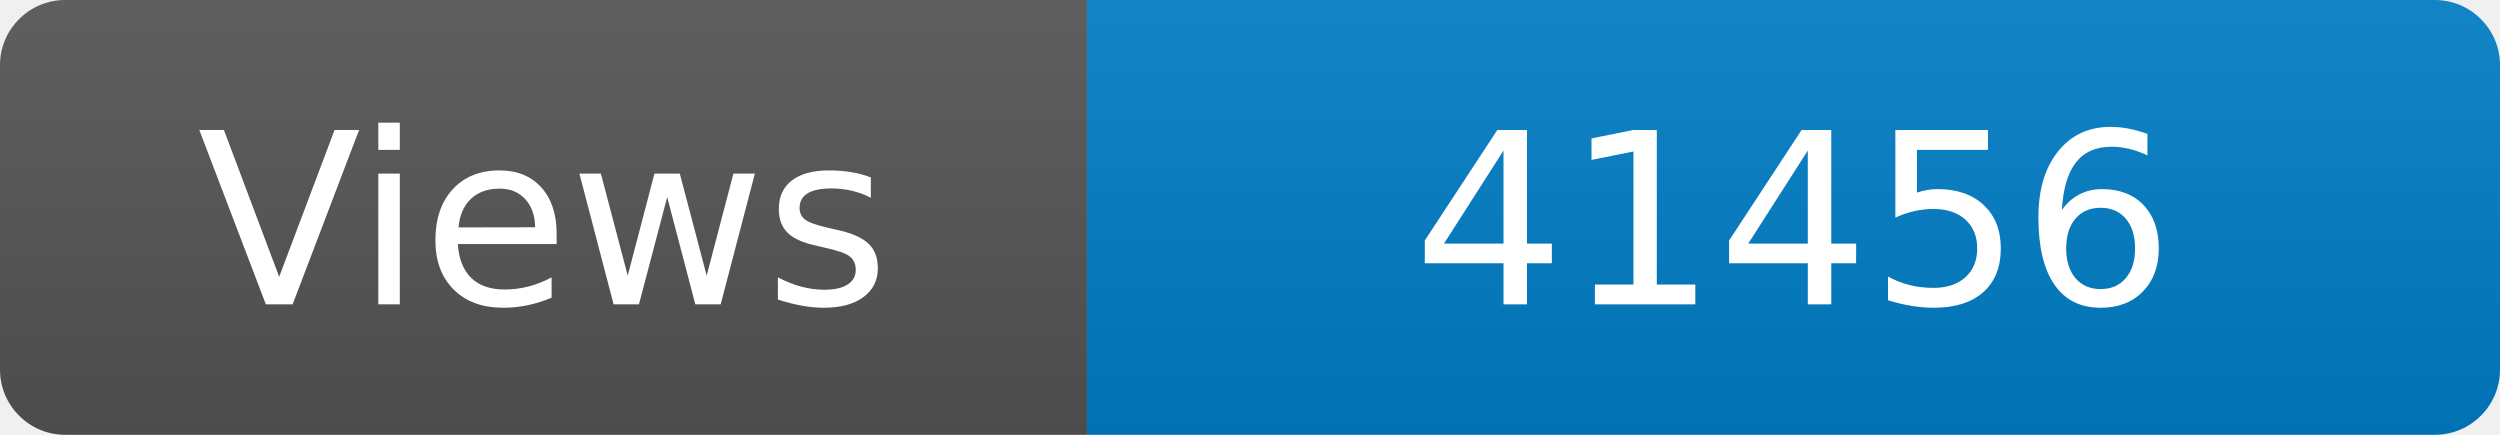
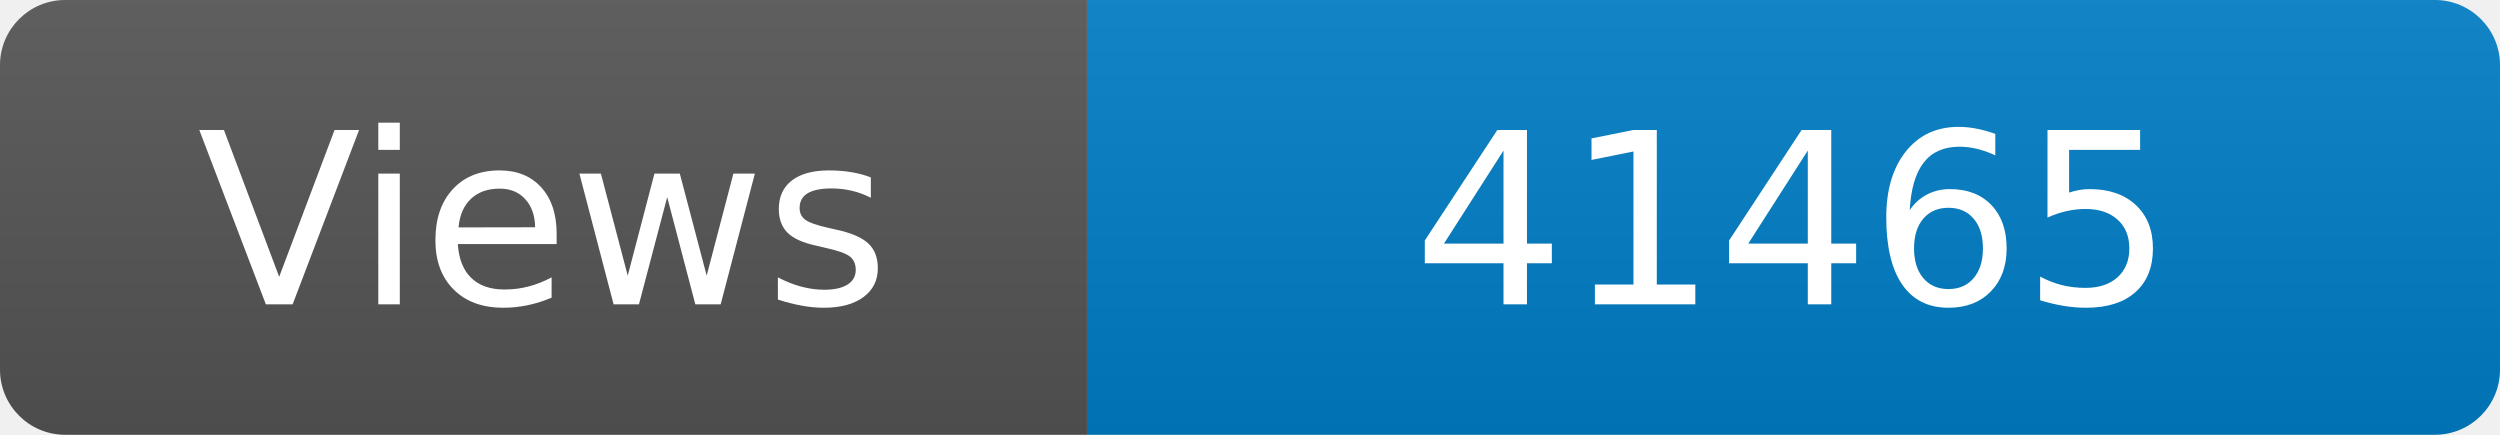
<svg xmlns="http://www.w3.org/2000/svg" width="115" height="20" role="img" aria-label="Maintained?: yes">
  <linearGradient id="s" x2="0" y2="100%">
    <stop offset="0" stop-color="#bbb" stop-opacity=".1" />
    <stop offset="1" stop-opacity=".1" />
  </linearGradient>
  <clipPath id="r">
    <rect width="115" height="20" rx="3" fill="#fff" />
  </clipPath>
  <g clip-path="url(#r)">
    <rect width="50" height="20" fill="#555" />
    <rect x="50" width="160" height="20" fill="#007ec6" />
    <rect width="115" height="20" fill="url(#s)" />
  </g>
  <g fill="#fff" text-anchor="middle" font-family="Verdana,Geneva,DejaVu Sans,sans-serif" font-size="110">
    <text x="250" y="140" transform="scale(.1)" fill="#fff">Views</text>
-     <text x="825" y="140" transform="scale(.1)" fill="#fff">41456</text>
+     <text x="825" y="140" transform="scale(.1)" fill="#fff">41465</text>
  </g>
</svg>
